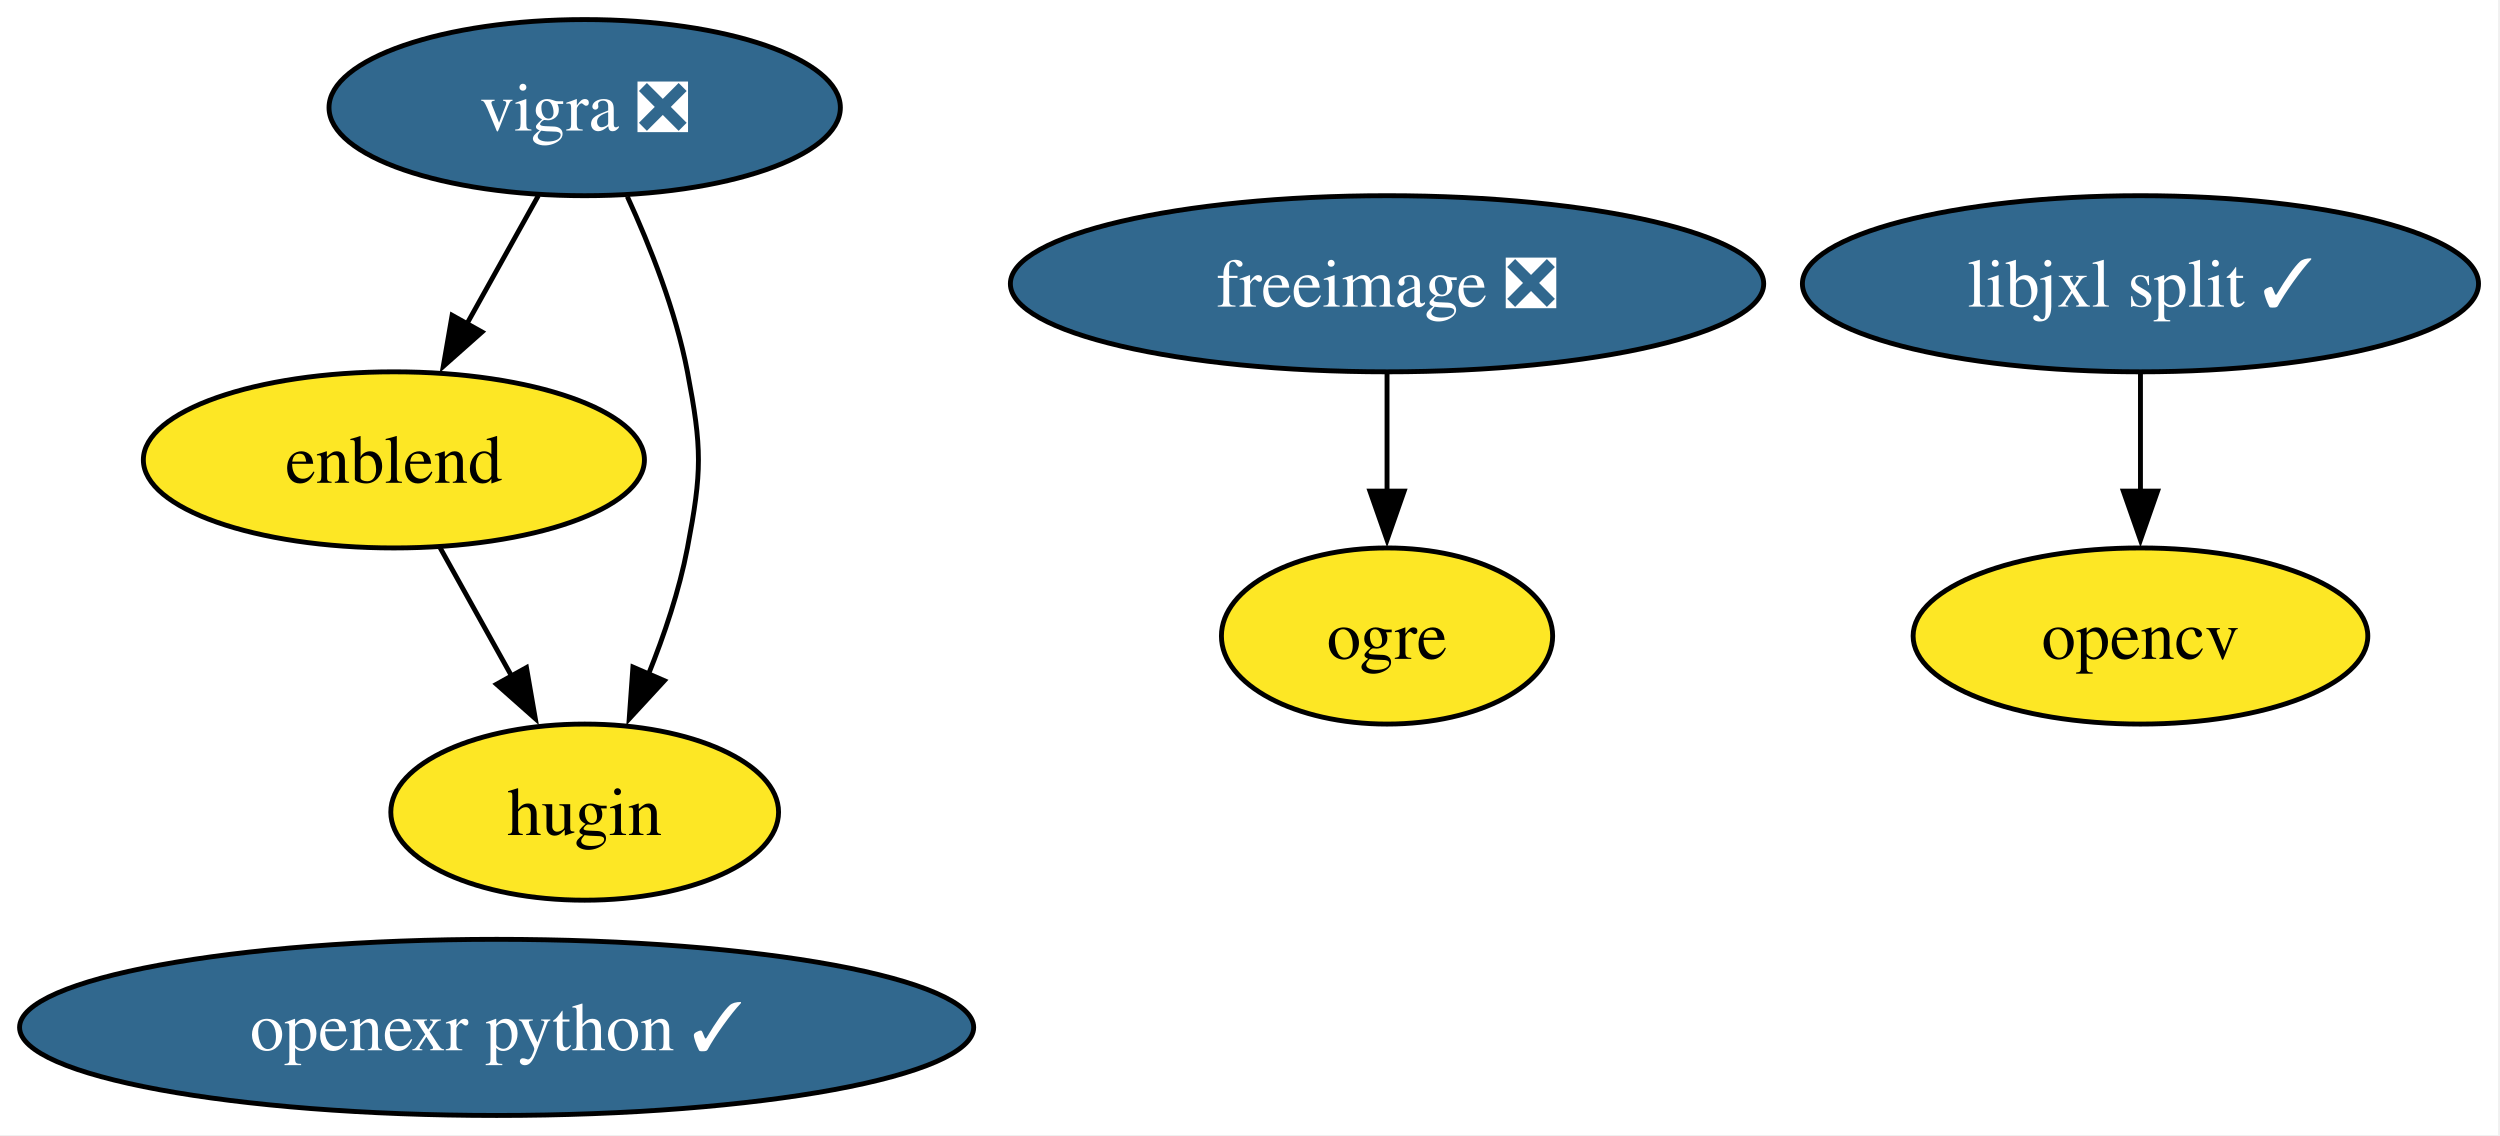
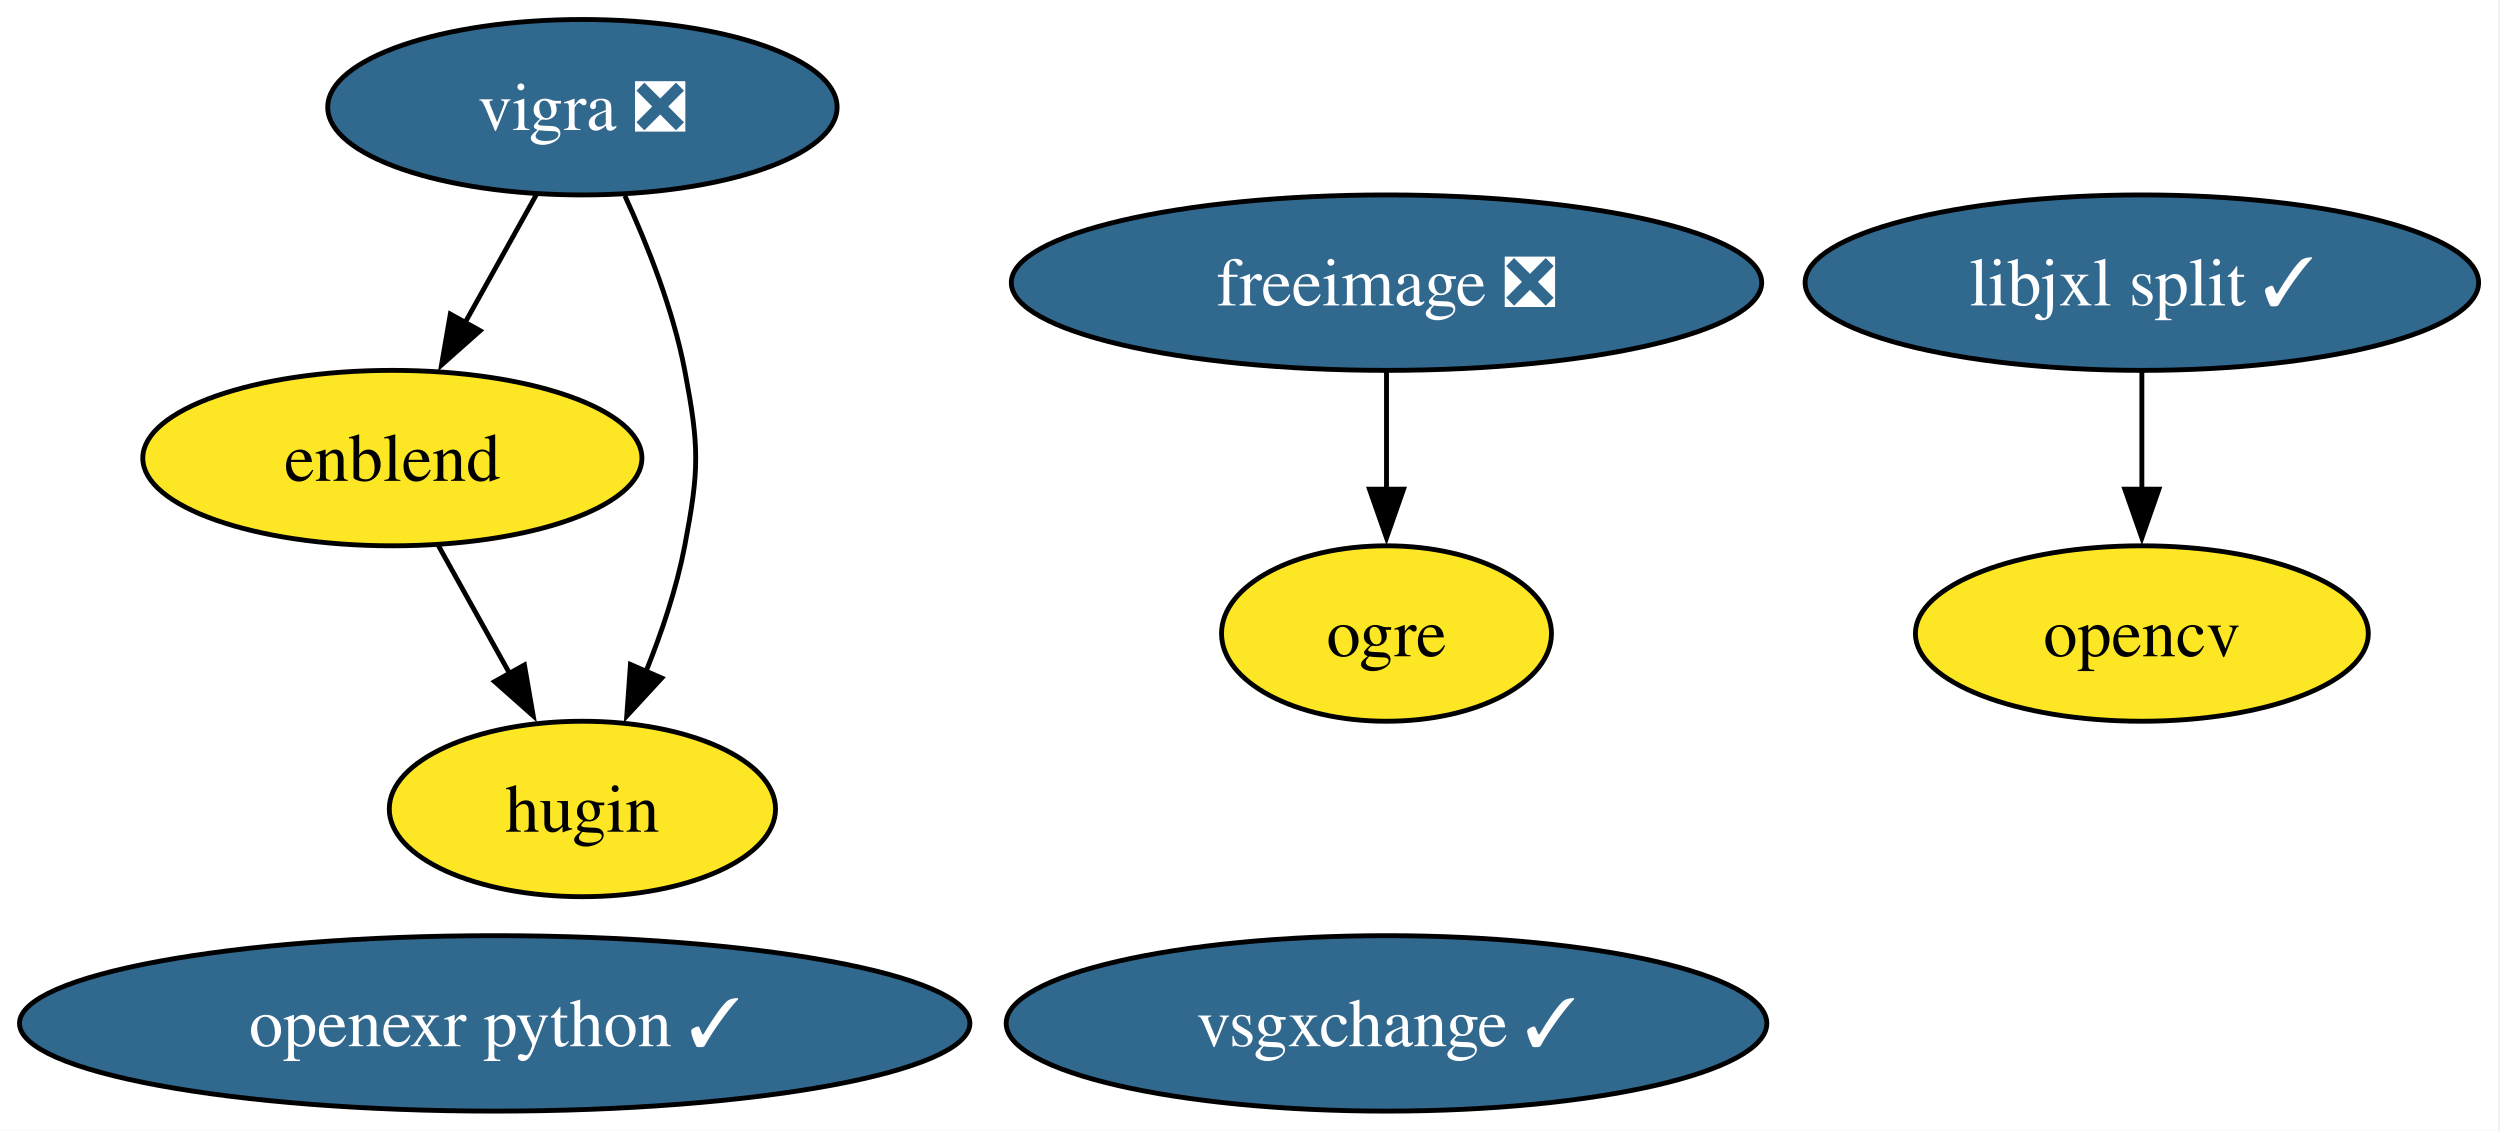
- <svg xmlns="http://www.w3.org/2000/svg" xmlns:xlink="http://www.w3.org/1999/xlink" width="511pt" height="232pt" viewBox="0.00 0.00 511.00 232.00">
+ <svg xmlns="http://www.w3.org/2000/svg" xmlns:xlink="http://www.w3.org/1999/xlink" width="513pt" height="232pt" viewBox="0.00 0.00 513.00 232.00">
  <g id="graph0" class="graph" transform="scale(1 1) rotate(0) translate(4 228)">
-     <polygon fill="white" stroke="none" points="-4,4 -4,-228 506.6,-228 506.6,4 -4,4" />
+     <polygon fill="white" stroke="none" points="-4,4 -4,-228 508.6,-228 508.6,4 -4,4" />
    <g id="node1" class="node">
      <g id="a_node1">
        <a xlink:href="https://github.com/conda-forge/freeimage-feedstock/pull/54" xlink:title="freeimage ❎">
-           <ellipse fill="#31688e" stroke="black" cx="279.51" cy="-170" rx="76.99" ry="18" />
-           <text xml:space="preserve" text-anchor="middle" x="279.51" y="-165.33" font-family="Times,serif" font-size="14.00" fill="white">freeimage ❎</text>
+           <ellipse fill="#31688e" stroke="black" cx="280.51" cy="-170" rx="76.99" ry="18" />
+           <text xml:space="preserve" text-anchor="middle" x="280.51" y="-165.33" font-family="Times,serif" font-size="14.00" fill="white">freeimage ❎</text>
        </a>
      </g>
    </g>
    <g id="node4" class="node">
      <g id="a_node4">
        <a xlink:href="https://github.com/conda-forge/ogre-feedstock" xlink:title="ogre">
-           <ellipse fill="#fde725" stroke="black" cx="279.51" cy="-98" rx="33.85" ry="18" />
-           <text xml:space="preserve" text-anchor="middle" x="279.51" y="-93.33" font-family="Times,serif" font-size="14.00">ogre</text>
+           <ellipse fill="#fde725" stroke="black" cx="280.51" cy="-98" rx="33.85" ry="18" />
+           <text xml:space="preserve" text-anchor="middle" x="280.51" y="-93.33" font-family="Times,serif" font-size="14.00">ogre</text>
        </a>
      </g>
    </g>
    <g id="edge1" class="edge">
-       <path fill="none" stroke="black" d="M279.51,-151.7C279.51,-144.41 279.51,-135.73 279.51,-127.54" />
-       <polygon fill="black" stroke="black" points="283.01,-127.62 279.51,-117.62 276.01,-127.62 283.01,-127.62" />
+       <path fill="none" stroke="black" d="M280.51,-151.7C280.51,-144.41 280.51,-135.73 280.51,-127.54" />
+       <polygon fill="black" stroke="black" points="284.01,-127.62 280.51,-117.62 277.01,-127.62 284.01,-127.62" />
    </g>
    <g id="node2" class="node">
      <g id="a_node2">
        <a xlink:href="https://github.com/conda-forge/opencv-feedstock" xlink:title="opencv">
-           <ellipse fill="#fde725" stroke="black" cx="433.51" cy="-98" rx="46.47" ry="18" />
-           <text xml:space="preserve" text-anchor="middle" x="433.51" y="-93.33" font-family="Times,serif" font-size="14.00">opencv</text>
+           <ellipse fill="#fde725" stroke="black" cx="435.51" cy="-98" rx="46.47" ry="18" />
+           <text xml:space="preserve" text-anchor="middle" x="435.51" y="-93.33" font-family="Times,serif" font-size="14.00">opencv</text>
        </a>
      </g>
    </g>
    <g id="node3" class="node">
      <g id="a_node3">
        <a xlink:href="https://github.com/conda-forge/vigra-feedstock/pull/153" xlink:title="vigra ❎">
          <ellipse fill="#31688e" stroke="black" cx="115.51" cy="-206" rx="52.26" ry="18" />
          <text xml:space="preserve" text-anchor="middle" x="115.51" y="-201.32" font-family="Times,serif" font-size="14.00" fill="white">vigra ❎</text>
        </a>
      </g>
    </g>
    <g id="node5" class="node">
      <g id="a_node5">
        <a xlink:href="https://github.com/conda-forge/enblend-feedstock" xlink:title="enblend">
          <ellipse fill="#fde725" stroke="black" cx="76.51" cy="-134" rx="51.21" ry="18" />
          <text xml:space="preserve" text-anchor="middle" x="76.51" y="-129.32" font-family="Times,serif" font-size="14.00">enblend</text>
        </a>
      </g>
    </g>
    <g id="edge2" class="edge">
      <path fill="none" stroke="black" d="M106.06,-188.05C101.66,-180.14 96.31,-170.54 91.37,-161.69" />
      <polygon fill="black" stroke="black" points="94.52,-160.14 86.6,-153.11 88.41,-163.55 94.52,-160.14" />
    </g>
    <g id="node6" class="node">
      <g id="a_node6">
        <a xlink:href="https://github.com/conda-forge/hugin-feedstock" xlink:title="hugin">
          <ellipse fill="#fde725" stroke="black" cx="115.51" cy="-62" rx="39.63" ry="18" />
          <text xml:space="preserve" text-anchor="middle" x="115.51" y="-57.33" font-family="Times,serif" font-size="14.00">hugin</text>
        </a>
      </g>
    </g>
    <g id="edge3" class="edge">
      <path fill="none" stroke="black" d="M124.22,-187.83C128.88,-177.69 134.13,-164.44 136.51,-152 139.51,-136.28 139.51,-131.72 136.51,-116 134.85,-107.31 131.79,-98.23 128.51,-90.09" />
      <polygon fill="black" stroke="black" points="131.79,-88.87 124.61,-81.08 125.37,-91.65 131.79,-88.87" />
    </g>
    <g id="edge4" class="edge">
      <path fill="none" stroke="black" d="M85.95,-116.05C90.35,-108.14 95.7,-98.54 100.64,-89.69" />
      <polygon fill="black" stroke="black" points="103.61,-91.55 105.42,-81.11 97.49,-88.14 103.61,-91.55" />
    </g>
    <g id="node7" class="node">
      <g id="a_node7">
        <a xlink:href="https://github.com/conda-forge/openexr-python-feedstock/pull/23" xlink:title="openexr python ✓">
          <ellipse fill="#31688e" stroke="black" cx="97.51" cy="-18" rx="97.51" ry="18" />
          <text xml:space="preserve" text-anchor="middle" x="97.51" y="-13.32" font-family="Times,serif" font-size="14.00" fill="white">openexr python ✓</text>
        </a>
      </g>
    </g>
    <g id="node8" class="node">
      <g id="a_node8">
        <a xlink:href="https://github.com/conda-forge/libjxl-split-feedstock/pull/38" xlink:title="libjxl split ✓">
-           <ellipse fill="#31688e" stroke="black" cx="433.51" cy="-170" rx="69.1" ry="18" />
-           <text xml:space="preserve" text-anchor="middle" x="433.51" y="-165.33" font-family="Times,serif" font-size="14.00" fill="white">libjxl split ✓</text>
+           <ellipse fill="#31688e" stroke="black" cx="435.51" cy="-170" rx="69.1" ry="18" />
+           <text xml:space="preserve" text-anchor="middle" x="435.51" y="-165.33" font-family="Times,serif" font-size="14.00" fill="white">libjxl split ✓</text>
        </a>
      </g>
    </g>
    <g id="edge5" class="edge">
-       <path fill="none" stroke="black" d="M433.51,-151.7C433.51,-144.41 433.51,-135.73 433.51,-127.54" />
-       <polygon fill="black" stroke="black" points="437.01,-127.62 433.51,-117.62 430.01,-127.62 437.01,-127.62" />
+       <path fill="none" stroke="black" d="M435.51,-151.7C435.51,-144.41 435.51,-135.73 435.51,-127.54" />
+       <polygon fill="black" stroke="black" points="439.01,-127.62 435.51,-117.62 432.01,-127.62 439.01,-127.62" />
+     </g>
+     <g id="node9" class="node">
+       <g id="a_node9">
+         <a xlink:href="https://github.com/conda-forge/vsgxchange-feedstock/pull/17" xlink:title="vsgxchange ✓">
+           <ellipse fill="#31688e" stroke="black" cx="280.51" cy="-18" rx="78.04" ry="18" />
+           <text xml:space="preserve" text-anchor="middle" x="280.51" y="-13.32" font-family="Times,serif" font-size="14.00" fill="white">vsgxchange ✓</text>
+         </a>
+       </g>
    </g>
  </g>
</svg>
